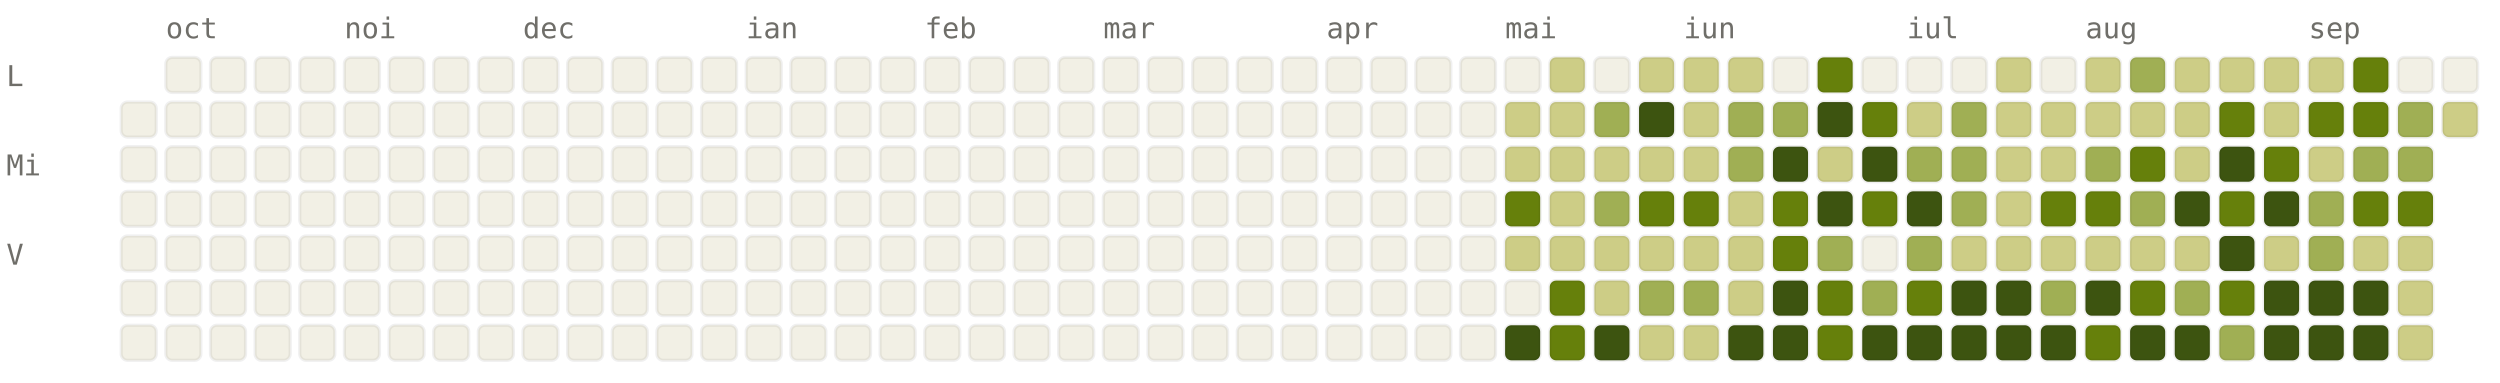
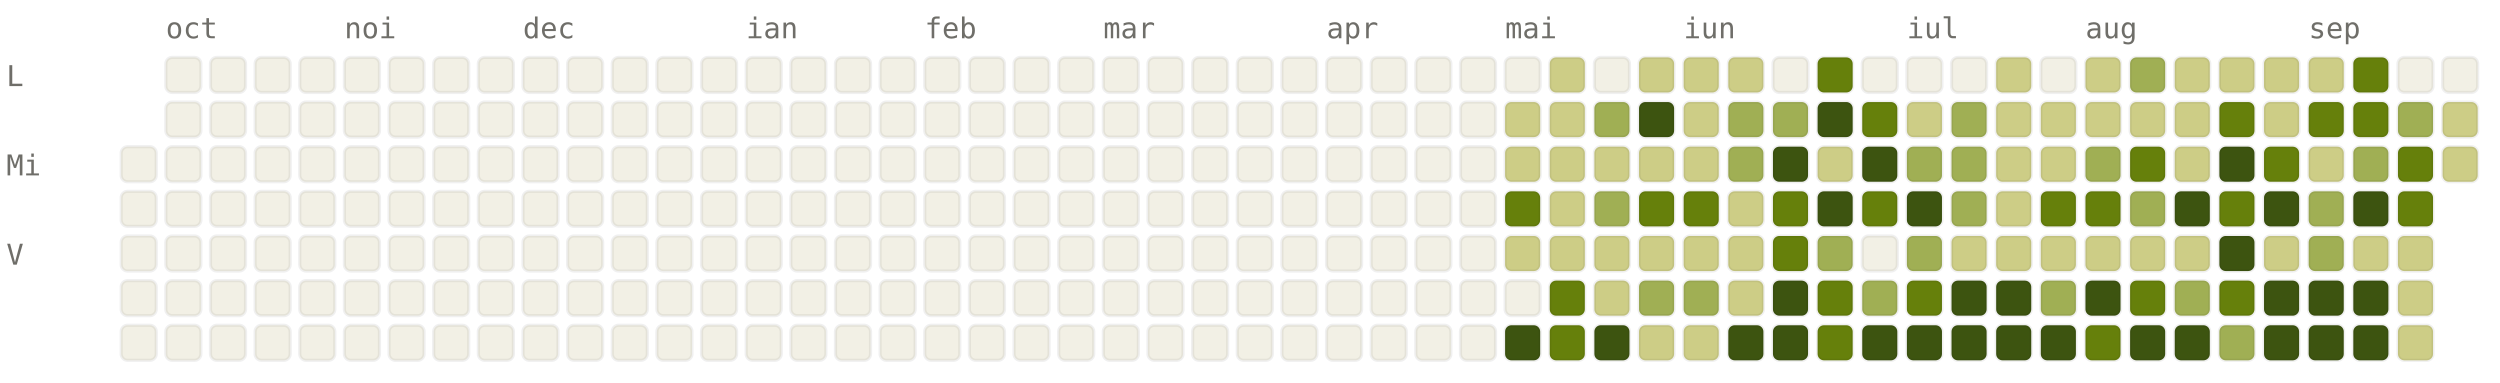
<svg xmlns="http://www.w3.org/2000/svg" viewBox="0 0 784 120" width="784" height="120" font-family="ui-monospace, SFMono-Regular, Menlo, monospace" font-size="9">
  <style>.l0{fill:#F2F0E5;stroke:rgba(0,0,0,0.06)}.l1{fill:#CDCD86;stroke:rgba(0,0,0,0.06)}.l2{fill:#A0AF54;stroke:rgba(0,0,0,0.06)}.l3{fill:#66800B;stroke:rgba(0,0,0,0.06)}.l4{fill:#3D5410;stroke:rgba(0,0,0,0.06)}.lbl{fill:#6F6E69}@media (prefers-color-scheme: dark){.l0{fill:#1C1B1A;stroke:rgba(255,255,255,0.04)}.l1{fill:#2A3D11;stroke:rgba(255,255,255,0.04)}.l2{fill:#4D6B0E;stroke:rgba(255,255,255,0.04)}.l3{fill:#879A39;stroke:rgba(255,255,255,0.04)}.l4{fill:#CDCD86;stroke:rgba(255,255,255,0.04)}.lbl{fill:#878580}}</style>
  <text x="52" y="12" class="lbl">oct</text>
  <text x="108" y="12" class="lbl">noi</text>
  <text x="164" y="12" class="lbl">dec</text>
  <text x="234" y="12" class="lbl">ian</text>
  <text x="290" y="12" class="lbl">feb</text>
  <text x="346" y="12" class="lbl">mar</text>
  <text x="416" y="12" class="lbl">apr</text>
  <text x="472" y="12" class="lbl">mai</text>
  <text x="528" y="12" class="lbl">iun</text>
  <text x="598" y="12" class="lbl">iul</text>
  <text x="654" y="12" class="lbl">aug</text>
  <text x="724" y="12" class="lbl">sep</text>
  <text x="2" y="27" class="lbl">L</text>
  <text x="2" y="55" class="lbl">Mi</text>
  <text x="2" y="83" class="lbl">V</text>
-   <rect x="38" y="32" width="11" height="11" rx="2" ry="2" class="l0" />
  <rect x="38" y="46" width="11" height="11" rx="2" ry="2" class="l0" />
  <rect x="38" y="60" width="11" height="11" rx="2" ry="2" class="l0" />
  <rect x="38" y="74" width="11" height="11" rx="2" ry="2" class="l0" />
  <rect x="38" y="88" width="11" height="11" rx="2" ry="2" class="l0" />
  <rect x="38" y="102" width="11" height="11" rx="2" ry="2" class="l0" />
  <rect x="52" y="18" width="11" height="11" rx="2" ry="2" class="l0" />
  <rect x="52" y="32" width="11" height="11" rx="2" ry="2" class="l0" />
  <rect x="52" y="46" width="11" height="11" rx="2" ry="2" class="l0" />
  <rect x="52" y="60" width="11" height="11" rx="2" ry="2" class="l0" />
  <rect x="52" y="74" width="11" height="11" rx="2" ry="2" class="l0" />
  <rect x="52" y="88" width="11" height="11" rx="2" ry="2" class="l0" />
  <rect x="52" y="102" width="11" height="11" rx="2" ry="2" class="l0" />
  <rect x="66" y="18" width="11" height="11" rx="2" ry="2" class="l0" />
  <rect x="66" y="32" width="11" height="11" rx="2" ry="2" class="l0" />
  <rect x="66" y="46" width="11" height="11" rx="2" ry="2" class="l0" />
  <rect x="66" y="60" width="11" height="11" rx="2" ry="2" class="l0" />
  <rect x="66" y="74" width="11" height="11" rx="2" ry="2" class="l0" />
  <rect x="66" y="88" width="11" height="11" rx="2" ry="2" class="l0" />
  <rect x="66" y="102" width="11" height="11" rx="2" ry="2" class="l0" />
  <rect x="80" y="18" width="11" height="11" rx="2" ry="2" class="l0" />
  <rect x="80" y="32" width="11" height="11" rx="2" ry="2" class="l0" />
  <rect x="80" y="46" width="11" height="11" rx="2" ry="2" class="l0" />
  <rect x="80" y="60" width="11" height="11" rx="2" ry="2" class="l0" />
  <rect x="80" y="74" width="11" height="11" rx="2" ry="2" class="l0" />
  <rect x="80" y="88" width="11" height="11" rx="2" ry="2" class="l0" />
  <rect x="80" y="102" width="11" height="11" rx="2" ry="2" class="l0" />
  <rect x="94" y="18" width="11" height="11" rx="2" ry="2" class="l0" />
  <rect x="94" y="32" width="11" height="11" rx="2" ry="2" class="l0" />
  <rect x="94" y="46" width="11" height="11" rx="2" ry="2" class="l0" />
  <rect x="94" y="60" width="11" height="11" rx="2" ry="2" class="l0" />
  <rect x="94" y="74" width="11" height="11" rx="2" ry="2" class="l0" />
  <rect x="94" y="88" width="11" height="11" rx="2" ry="2" class="l0" />
  <rect x="94" y="102" width="11" height="11" rx="2" ry="2" class="l0" />
  <rect x="108" y="18" width="11" height="11" rx="2" ry="2" class="l0" />
  <rect x="108" y="32" width="11" height="11" rx="2" ry="2" class="l0" />
  <rect x="108" y="46" width="11" height="11" rx="2" ry="2" class="l0" />
  <rect x="108" y="60" width="11" height="11" rx="2" ry="2" class="l0" />
  <rect x="108" y="74" width="11" height="11" rx="2" ry="2" class="l0" />
  <rect x="108" y="88" width="11" height="11" rx="2" ry="2" class="l0" />
  <rect x="108" y="102" width="11" height="11" rx="2" ry="2" class="l0" />
  <rect x="122" y="18" width="11" height="11" rx="2" ry="2" class="l0" />
  <rect x="122" y="32" width="11" height="11" rx="2" ry="2" class="l0" />
  <rect x="122" y="46" width="11" height="11" rx="2" ry="2" class="l0" />
  <rect x="122" y="60" width="11" height="11" rx="2" ry="2" class="l0" />
  <rect x="122" y="74" width="11" height="11" rx="2" ry="2" class="l0" />
  <rect x="122" y="88" width="11" height="11" rx="2" ry="2" class="l0" />
  <rect x="122" y="102" width="11" height="11" rx="2" ry="2" class="l0" />
  <rect x="136" y="18" width="11" height="11" rx="2" ry="2" class="l0" />
  <rect x="136" y="32" width="11" height="11" rx="2" ry="2" class="l0" />
  <rect x="136" y="46" width="11" height="11" rx="2" ry="2" class="l0" />
  <rect x="136" y="60" width="11" height="11" rx="2" ry="2" class="l0" />
  <rect x="136" y="74" width="11" height="11" rx="2" ry="2" class="l0" />
  <rect x="136" y="88" width="11" height="11" rx="2" ry="2" class="l0" />
  <rect x="136" y="102" width="11" height="11" rx="2" ry="2" class="l0" />
  <rect x="150" y="18" width="11" height="11" rx="2" ry="2" class="l0" />
  <rect x="150" y="32" width="11" height="11" rx="2" ry="2" class="l0" />
  <rect x="150" y="46" width="11" height="11" rx="2" ry="2" class="l0" />
  <rect x="150" y="60" width="11" height="11" rx="2" ry="2" class="l0" />
  <rect x="150" y="74" width="11" height="11" rx="2" ry="2" class="l0" />
  <rect x="150" y="88" width="11" height="11" rx="2" ry="2" class="l0" />
  <rect x="150" y="102" width="11" height="11" rx="2" ry="2" class="l0" />
  <rect x="164" y="18" width="11" height="11" rx="2" ry="2" class="l0" />
  <rect x="164" y="32" width="11" height="11" rx="2" ry="2" class="l0" />
  <rect x="164" y="46" width="11" height="11" rx="2" ry="2" class="l0" />
  <rect x="164" y="60" width="11" height="11" rx="2" ry="2" class="l0" />
  <rect x="164" y="74" width="11" height="11" rx="2" ry="2" class="l0" />
  <rect x="164" y="88" width="11" height="11" rx="2" ry="2" class="l0" />
  <rect x="164" y="102" width="11" height="11" rx="2" ry="2" class="l0" />
  <rect x="178" y="18" width="11" height="11" rx="2" ry="2" class="l0" />
  <rect x="178" y="32" width="11" height="11" rx="2" ry="2" class="l0" />
  <rect x="178" y="46" width="11" height="11" rx="2" ry="2" class="l0" />
  <rect x="178" y="60" width="11" height="11" rx="2" ry="2" class="l0" />
  <rect x="178" y="74" width="11" height="11" rx="2" ry="2" class="l0" />
  <rect x="178" y="88" width="11" height="11" rx="2" ry="2" class="l0" />
  <rect x="178" y="102" width="11" height="11" rx="2" ry="2" class="l0" />
  <rect x="192" y="18" width="11" height="11" rx="2" ry="2" class="l0" />
  <rect x="192" y="32" width="11" height="11" rx="2" ry="2" class="l0" />
  <rect x="192" y="46" width="11" height="11" rx="2" ry="2" class="l0" />
  <rect x="192" y="60" width="11" height="11" rx="2" ry="2" class="l0" />
  <rect x="192" y="74" width="11" height="11" rx="2" ry="2" class="l0" />
  <rect x="192" y="88" width="11" height="11" rx="2" ry="2" class="l0" />
  <rect x="192" y="102" width="11" height="11" rx="2" ry="2" class="l0" />
  <rect x="206" y="18" width="11" height="11" rx="2" ry="2" class="l0" />
  <rect x="206" y="32" width="11" height="11" rx="2" ry="2" class="l0" />
  <rect x="206" y="46" width="11" height="11" rx="2" ry="2" class="l0" />
  <rect x="206" y="60" width="11" height="11" rx="2" ry="2" class="l0" />
  <rect x="206" y="74" width="11" height="11" rx="2" ry="2" class="l0" />
  <rect x="206" y="88" width="11" height="11" rx="2" ry="2" class="l0" />
  <rect x="206" y="102" width="11" height="11" rx="2" ry="2" class="l0" />
  <rect x="220" y="18" width="11" height="11" rx="2" ry="2" class="l0" />
  <rect x="220" y="32" width="11" height="11" rx="2" ry="2" class="l0" />
  <rect x="220" y="46" width="11" height="11" rx="2" ry="2" class="l0" />
  <rect x="220" y="60" width="11" height="11" rx="2" ry="2" class="l0" />
  <rect x="220" y="74" width="11" height="11" rx="2" ry="2" class="l0" />
  <rect x="220" y="88" width="11" height="11" rx="2" ry="2" class="l0" />
  <rect x="220" y="102" width="11" height="11" rx="2" ry="2" class="l0" />
  <rect x="234" y="18" width="11" height="11" rx="2" ry="2" class="l0" />
  <rect x="234" y="32" width="11" height="11" rx="2" ry="2" class="l0" />
  <rect x="234" y="46" width="11" height="11" rx="2" ry="2" class="l0" />
  <rect x="234" y="60" width="11" height="11" rx="2" ry="2" class="l0" />
  <rect x="234" y="74" width="11" height="11" rx="2" ry="2" class="l0" />
  <rect x="234" y="88" width="11" height="11" rx="2" ry="2" class="l0" />
  <rect x="234" y="102" width="11" height="11" rx="2" ry="2" class="l0" />
  <rect x="248" y="18" width="11" height="11" rx="2" ry="2" class="l0" />
  <rect x="248" y="32" width="11" height="11" rx="2" ry="2" class="l0" />
  <rect x="248" y="46" width="11" height="11" rx="2" ry="2" class="l0" />
  <rect x="248" y="60" width="11" height="11" rx="2" ry="2" class="l0" />
  <rect x="248" y="74" width="11" height="11" rx="2" ry="2" class="l0" />
  <rect x="248" y="88" width="11" height="11" rx="2" ry="2" class="l0" />
  <rect x="248" y="102" width="11" height="11" rx="2" ry="2" class="l0" />
  <rect x="262" y="18" width="11" height="11" rx="2" ry="2" class="l0" />
  <rect x="262" y="32" width="11" height="11" rx="2" ry="2" class="l0" />
  <rect x="262" y="46" width="11" height="11" rx="2" ry="2" class="l0" />
  <rect x="262" y="60" width="11" height="11" rx="2" ry="2" class="l0" />
  <rect x="262" y="74" width="11" height="11" rx="2" ry="2" class="l0" />
  <rect x="262" y="88" width="11" height="11" rx="2" ry="2" class="l0" />
  <rect x="262" y="102" width="11" height="11" rx="2" ry="2" class="l0" />
  <rect x="276" y="18" width="11" height="11" rx="2" ry="2" class="l0" />
  <rect x="276" y="32" width="11" height="11" rx="2" ry="2" class="l0" />
  <rect x="276" y="46" width="11" height="11" rx="2" ry="2" class="l0" />
  <rect x="276" y="60" width="11" height="11" rx="2" ry="2" class="l0" />
  <rect x="276" y="74" width="11" height="11" rx="2" ry="2" class="l0" />
  <rect x="276" y="88" width="11" height="11" rx="2" ry="2" class="l0" />
  <rect x="276" y="102" width="11" height="11" rx="2" ry="2" class="l0" />
  <rect x="290" y="18" width="11" height="11" rx="2" ry="2" class="l0" />
  <rect x="290" y="32" width="11" height="11" rx="2" ry="2" class="l0" />
  <rect x="290" y="46" width="11" height="11" rx="2" ry="2" class="l0" />
  <rect x="290" y="60" width="11" height="11" rx="2" ry="2" class="l0" />
  <rect x="290" y="74" width="11" height="11" rx="2" ry="2" class="l0" />
  <rect x="290" y="88" width="11" height="11" rx="2" ry="2" class="l0" />
  <rect x="290" y="102" width="11" height="11" rx="2" ry="2" class="l0" />
  <rect x="304" y="18" width="11" height="11" rx="2" ry="2" class="l0" />
  <rect x="304" y="32" width="11" height="11" rx="2" ry="2" class="l0" />
  <rect x="304" y="46" width="11" height="11" rx="2" ry="2" class="l0" />
  <rect x="304" y="60" width="11" height="11" rx="2" ry="2" class="l0" />
  <rect x="304" y="74" width="11" height="11" rx="2" ry="2" class="l0" />
  <rect x="304" y="88" width="11" height="11" rx="2" ry="2" class="l0" />
  <rect x="304" y="102" width="11" height="11" rx="2" ry="2" class="l0" />
  <rect x="318" y="18" width="11" height="11" rx="2" ry="2" class="l0" />
  <rect x="318" y="32" width="11" height="11" rx="2" ry="2" class="l0" />
  <rect x="318" y="46" width="11" height="11" rx="2" ry="2" class="l0" />
  <rect x="318" y="60" width="11" height="11" rx="2" ry="2" class="l0" />
  <rect x="318" y="74" width="11" height="11" rx="2" ry="2" class="l0" />
  <rect x="318" y="88" width="11" height="11" rx="2" ry="2" class="l0" />
  <rect x="318" y="102" width="11" height="11" rx="2" ry="2" class="l0" />
  <rect x="332" y="18" width="11" height="11" rx="2" ry="2" class="l0" />
  <rect x="332" y="32" width="11" height="11" rx="2" ry="2" class="l0" />
  <rect x="332" y="46" width="11" height="11" rx="2" ry="2" class="l0" />
  <rect x="332" y="60" width="11" height="11" rx="2" ry="2" class="l0" />
  <rect x="332" y="74" width="11" height="11" rx="2" ry="2" class="l0" />
  <rect x="332" y="88" width="11" height="11" rx="2" ry="2" class="l0" />
  <rect x="332" y="102" width="11" height="11" rx="2" ry="2" class="l0" />
  <rect x="346" y="18" width="11" height="11" rx="2" ry="2" class="l0" />
  <rect x="346" y="32" width="11" height="11" rx="2" ry="2" class="l0" />
  <rect x="346" y="46" width="11" height="11" rx="2" ry="2" class="l0" />
  <rect x="346" y="60" width="11" height="11" rx="2" ry="2" class="l0" />
  <rect x="346" y="74" width="11" height="11" rx="2" ry="2" class="l0" />
  <rect x="346" y="88" width="11" height="11" rx="2" ry="2" class="l0" />
  <rect x="346" y="102" width="11" height="11" rx="2" ry="2" class="l0" />
  <rect x="360" y="18" width="11" height="11" rx="2" ry="2" class="l0" />
  <rect x="360" y="32" width="11" height="11" rx="2" ry="2" class="l0" />
  <rect x="360" y="46" width="11" height="11" rx="2" ry="2" class="l0" />
  <rect x="360" y="60" width="11" height="11" rx="2" ry="2" class="l0" />
  <rect x="360" y="74" width="11" height="11" rx="2" ry="2" class="l0" />
  <rect x="360" y="88" width="11" height="11" rx="2" ry="2" class="l0" />
  <rect x="360" y="102" width="11" height="11" rx="2" ry="2" class="l0" />
  <rect x="374" y="18" width="11" height="11" rx="2" ry="2" class="l0" />
  <rect x="374" y="32" width="11" height="11" rx="2" ry="2" class="l0" />
  <rect x="374" y="46" width="11" height="11" rx="2" ry="2" class="l0" />
  <rect x="374" y="60" width="11" height="11" rx="2" ry="2" class="l0" />
  <rect x="374" y="74" width="11" height="11" rx="2" ry="2" class="l0" />
  <rect x="374" y="88" width="11" height="11" rx="2" ry="2" class="l0" />
  <rect x="374" y="102" width="11" height="11" rx="2" ry="2" class="l0" />
  <rect x="388" y="18" width="11" height="11" rx="2" ry="2" class="l0" />
  <rect x="388" y="32" width="11" height="11" rx="2" ry="2" class="l0" />
  <rect x="388" y="46" width="11" height="11" rx="2" ry="2" class="l0" />
  <rect x="388" y="60" width="11" height="11" rx="2" ry="2" class="l0" />
  <rect x="388" y="74" width="11" height="11" rx="2" ry="2" class="l0" />
  <rect x="388" y="88" width="11" height="11" rx="2" ry="2" class="l0" />
  <rect x="388" y="102" width="11" height="11" rx="2" ry="2" class="l0" />
  <rect x="402" y="18" width="11" height="11" rx="2" ry="2" class="l0" />
  <rect x="402" y="32" width="11" height="11" rx="2" ry="2" class="l0" />
  <rect x="402" y="46" width="11" height="11" rx="2" ry="2" class="l0" />
  <rect x="402" y="60" width="11" height="11" rx="2" ry="2" class="l0" />
  <rect x="402" y="74" width="11" height="11" rx="2" ry="2" class="l0" />
  <rect x="402" y="88" width="11" height="11" rx="2" ry="2" class="l0" />
  <rect x="402" y="102" width="11" height="11" rx="2" ry="2" class="l0" />
  <rect x="416" y="18" width="11" height="11" rx="2" ry="2" class="l0" />
  <rect x="416" y="32" width="11" height="11" rx="2" ry="2" class="l0" />
  <rect x="416" y="46" width="11" height="11" rx="2" ry="2" class="l0" />
  <rect x="416" y="60" width="11" height="11" rx="2" ry="2" class="l0" />
  <rect x="416" y="74" width="11" height="11" rx="2" ry="2" class="l0" />
  <rect x="416" y="88" width="11" height="11" rx="2" ry="2" class="l0" />
  <rect x="416" y="102" width="11" height="11" rx="2" ry="2" class="l0" />
  <rect x="430" y="18" width="11" height="11" rx="2" ry="2" class="l0" />
  <rect x="430" y="32" width="11" height="11" rx="2" ry="2" class="l0" />
  <rect x="430" y="46" width="11" height="11" rx="2" ry="2" class="l0" />
  <rect x="430" y="60" width="11" height="11" rx="2" ry="2" class="l0" />
  <rect x="430" y="74" width="11" height="11" rx="2" ry="2" class="l0" />
  <rect x="430" y="88" width="11" height="11" rx="2" ry="2" class="l0" />
  <rect x="430" y="102" width="11" height="11" rx="2" ry="2" class="l0" />
  <rect x="444" y="18" width="11" height="11" rx="2" ry="2" class="l0" />
  <rect x="444" y="32" width="11" height="11" rx="2" ry="2" class="l0" />
  <rect x="444" y="46" width="11" height="11" rx="2" ry="2" class="l0" />
  <rect x="444" y="60" width="11" height="11" rx="2" ry="2" class="l0" />
  <rect x="444" y="74" width="11" height="11" rx="2" ry="2" class="l0" />
  <rect x="444" y="88" width="11" height="11" rx="2" ry="2" class="l0" />
  <rect x="444" y="102" width="11" height="11" rx="2" ry="2" class="l0" />
  <rect x="458" y="18" width="11" height="11" rx="2" ry="2" class="l0" />
  <rect x="458" y="32" width="11" height="11" rx="2" ry="2" class="l0" />
  <rect x="458" y="46" width="11" height="11" rx="2" ry="2" class="l0" />
  <rect x="458" y="60" width="11" height="11" rx="2" ry="2" class="l0" />
  <rect x="458" y="74" width="11" height="11" rx="2" ry="2" class="l0" />
  <rect x="458" y="88" width="11" height="11" rx="2" ry="2" class="l0" />
  <rect x="458" y="102" width="11" height="11" rx="2" ry="2" class="l0" />
  <rect x="472" y="18" width="11" height="11" rx="2" ry="2" class="l0" />
  <rect x="472" y="32" width="11" height="11" rx="2" ry="2" class="l1" />
  <rect x="472" y="46" width="11" height="11" rx="2" ry="2" class="l1" />
  <rect x="472" y="60" width="11" height="11" rx="2" ry="2" class="l3" />
  <rect x="472" y="74" width="11" height="11" rx="2" ry="2" class="l1" />
  <rect x="472" y="88" width="11" height="11" rx="2" ry="2" class="l0" />
  <rect x="472" y="102" width="11" height="11" rx="2" ry="2" class="l4" />
  <rect x="486" y="18" width="11" height="11" rx="2" ry="2" class="l1" />
  <rect x="486" y="32" width="11" height="11" rx="2" ry="2" class="l1" />
  <rect x="486" y="46" width="11" height="11" rx="2" ry="2" class="l1" />
  <rect x="486" y="60" width="11" height="11" rx="2" ry="2" class="l1" />
  <rect x="486" y="74" width="11" height="11" rx="2" ry="2" class="l1" />
  <rect x="486" y="88" width="11" height="11" rx="2" ry="2" class="l3" />
  <rect x="486" y="102" width="11" height="11" rx="2" ry="2" class="l3" />
  <rect x="500" y="18" width="11" height="11" rx="2" ry="2" class="l0" />
  <rect x="500" y="32" width="11" height="11" rx="2" ry="2" class="l2" />
  <rect x="500" y="46" width="11" height="11" rx="2" ry="2" class="l1" />
  <rect x="500" y="60" width="11" height="11" rx="2" ry="2" class="l2" />
  <rect x="500" y="74" width="11" height="11" rx="2" ry="2" class="l1" />
  <rect x="500" y="88" width="11" height="11" rx="2" ry="2" class="l1" />
  <rect x="500" y="102" width="11" height="11" rx="2" ry="2" class="l4" />
  <rect x="514" y="18" width="11" height="11" rx="2" ry="2" class="l1" />
  <rect x="514" y="32" width="11" height="11" rx="2" ry="2" class="l4" />
  <rect x="514" y="46" width="11" height="11" rx="2" ry="2" class="l1" />
  <rect x="514" y="60" width="11" height="11" rx="2" ry="2" class="l3" />
  <rect x="514" y="74" width="11" height="11" rx="2" ry="2" class="l1" />
  <rect x="514" y="88" width="11" height="11" rx="2" ry="2" class="l2" />
  <rect x="514" y="102" width="11" height="11" rx="2" ry="2" class="l1" />
  <rect x="528" y="18" width="11" height="11" rx="2" ry="2" class="l1" />
  <rect x="528" y="32" width="11" height="11" rx="2" ry="2" class="l1" />
  <rect x="528" y="46" width="11" height="11" rx="2" ry="2" class="l1" />
  <rect x="528" y="60" width="11" height="11" rx="2" ry="2" class="l3" />
  <rect x="528" y="74" width="11" height="11" rx="2" ry="2" class="l1" />
  <rect x="528" y="88" width="11" height="11" rx="2" ry="2" class="l2" />
  <rect x="528" y="102" width="11" height="11" rx="2" ry="2" class="l1" />
  <rect x="542" y="18" width="11" height="11" rx="2" ry="2" class="l1" />
  <rect x="542" y="32" width="11" height="11" rx="2" ry="2" class="l2" />
  <rect x="542" y="46" width="11" height="11" rx="2" ry="2" class="l2" />
  <rect x="542" y="60" width="11" height="11" rx="2" ry="2" class="l1" />
  <rect x="542" y="74" width="11" height="11" rx="2" ry="2" class="l1" />
  <rect x="542" y="88" width="11" height="11" rx="2" ry="2" class="l1" />
  <rect x="542" y="102" width="11" height="11" rx="2" ry="2" class="l4" />
  <rect x="556" y="18" width="11" height="11" rx="2" ry="2" class="l0" />
  <rect x="556" y="32" width="11" height="11" rx="2" ry="2" class="l2" />
  <rect x="556" y="46" width="11" height="11" rx="2" ry="2" class="l4" />
  <rect x="556" y="60" width="11" height="11" rx="2" ry="2" class="l3" />
  <rect x="556" y="74" width="11" height="11" rx="2" ry="2" class="l3" />
  <rect x="556" y="88" width="11" height="11" rx="2" ry="2" class="l4" />
  <rect x="556" y="102" width="11" height="11" rx="2" ry="2" class="l4" />
  <rect x="570" y="18" width="11" height="11" rx="2" ry="2" class="l3" />
  <rect x="570" y="32" width="11" height="11" rx="2" ry="2" class="l4" />
  <rect x="570" y="46" width="11" height="11" rx="2" ry="2" class="l1" />
  <rect x="570" y="60" width="11" height="11" rx="2" ry="2" class="l4" />
  <rect x="570" y="74" width="11" height="11" rx="2" ry="2" class="l2" />
  <rect x="570" y="88" width="11" height="11" rx="2" ry="2" class="l3" />
  <rect x="570" y="102" width="11" height="11" rx="2" ry="2" class="l3" />
  <rect x="584" y="18" width="11" height="11" rx="2" ry="2" class="l0" />
  <rect x="584" y="32" width="11" height="11" rx="2" ry="2" class="l3" />
  <rect x="584" y="46" width="11" height="11" rx="2" ry="2" class="l4" />
  <rect x="584" y="60" width="11" height="11" rx="2" ry="2" class="l3" />
  <rect x="584" y="74" width="11" height="11" rx="2" ry="2" class="l0" />
  <rect x="584" y="88" width="11" height="11" rx="2" ry="2" class="l2" />
  <rect x="584" y="102" width="11" height="11" rx="2" ry="2" class="l4" />
  <rect x="598" y="18" width="11" height="11" rx="2" ry="2" class="l0" />
  <rect x="598" y="32" width="11" height="11" rx="2" ry="2" class="l1" />
  <rect x="598" y="46" width="11" height="11" rx="2" ry="2" class="l2" />
  <rect x="598" y="60" width="11" height="11" rx="2" ry="2" class="l4" />
  <rect x="598" y="74" width="11" height="11" rx="2" ry="2" class="l2" />
  <rect x="598" y="88" width="11" height="11" rx="2" ry="2" class="l3" />
  <rect x="598" y="102" width="11" height="11" rx="2" ry="2" class="l4" />
  <rect x="612" y="18" width="11" height="11" rx="2" ry="2" class="l0" />
  <rect x="612" y="32" width="11" height="11" rx="2" ry="2" class="l2" />
  <rect x="612" y="46" width="11" height="11" rx="2" ry="2" class="l2" />
  <rect x="612" y="60" width="11" height="11" rx="2" ry="2" class="l2" />
  <rect x="612" y="74" width="11" height="11" rx="2" ry="2" class="l1" />
  <rect x="612" y="88" width="11" height="11" rx="2" ry="2" class="l4" />
  <rect x="612" y="102" width="11" height="11" rx="2" ry="2" class="l4" />
  <rect x="626" y="18" width="11" height="11" rx="2" ry="2" class="l1" />
  <rect x="626" y="32" width="11" height="11" rx="2" ry="2" class="l1" />
  <rect x="626" y="46" width="11" height="11" rx="2" ry="2" class="l1" />
  <rect x="626" y="60" width="11" height="11" rx="2" ry="2" class="l1" />
  <rect x="626" y="74" width="11" height="11" rx="2" ry="2" class="l1" />
  <rect x="626" y="88" width="11" height="11" rx="2" ry="2" class="l4" />
  <rect x="626" y="102" width="11" height="11" rx="2" ry="2" class="l4" />
  <rect x="640" y="18" width="11" height="11" rx="2" ry="2" class="l0" />
  <rect x="640" y="32" width="11" height="11" rx="2" ry="2" class="l1" />
  <rect x="640" y="46" width="11" height="11" rx="2" ry="2" class="l1" />
  <rect x="640" y="60" width="11" height="11" rx="2" ry="2" class="l3" />
  <rect x="640" y="74" width="11" height="11" rx="2" ry="2" class="l1" />
  <rect x="640" y="88" width="11" height="11" rx="2" ry="2" class="l2" />
  <rect x="640" y="102" width="11" height="11" rx="2" ry="2" class="l4" />
  <rect x="654" y="18" width="11" height="11" rx="2" ry="2" class="l1" />
  <rect x="654" y="32" width="11" height="11" rx="2" ry="2" class="l1" />
  <rect x="654" y="46" width="11" height="11" rx="2" ry="2" class="l2" />
  <rect x="654" y="60" width="11" height="11" rx="2" ry="2" class="l3" />
  <rect x="654" y="74" width="11" height="11" rx="2" ry="2" class="l1" />
  <rect x="654" y="88" width="11" height="11" rx="2" ry="2" class="l4" />
  <rect x="654" y="102" width="11" height="11" rx="2" ry="2" class="l3" />
  <rect x="668" y="18" width="11" height="11" rx="2" ry="2" class="l2" />
  <rect x="668" y="32" width="11" height="11" rx="2" ry="2" class="l1" />
  <rect x="668" y="46" width="11" height="11" rx="2" ry="2" class="l3" />
  <rect x="668" y="60" width="11" height="11" rx="2" ry="2" class="l2" />
  <rect x="668" y="74" width="11" height="11" rx="2" ry="2" class="l1" />
  <rect x="668" y="88" width="11" height="11" rx="2" ry="2" class="l3" />
  <rect x="668" y="102" width="11" height="11" rx="2" ry="2" class="l4" />
  <rect x="682" y="18" width="11" height="11" rx="2" ry="2" class="l1" />
  <rect x="682" y="32" width="11" height="11" rx="2" ry="2" class="l1" />
  <rect x="682" y="46" width="11" height="11" rx="2" ry="2" class="l1" />
  <rect x="682" y="60" width="11" height="11" rx="2" ry="2" class="l4" />
  <rect x="682" y="74" width="11" height="11" rx="2" ry="2" class="l1" />
  <rect x="682" y="88" width="11" height="11" rx="2" ry="2" class="l2" />
  <rect x="682" y="102" width="11" height="11" rx="2" ry="2" class="l4" />
  <rect x="696" y="18" width="11" height="11" rx="2" ry="2" class="l1" />
  <rect x="696" y="32" width="11" height="11" rx="2" ry="2" class="l3" />
  <rect x="696" y="46" width="11" height="11" rx="2" ry="2" class="l4" />
  <rect x="696" y="60" width="11" height="11" rx="2" ry="2" class="l3" />
  <rect x="696" y="74" width="11" height="11" rx="2" ry="2" class="l4" />
  <rect x="696" y="88" width="11" height="11" rx="2" ry="2" class="l3" />
  <rect x="696" y="102" width="11" height="11" rx="2" ry="2" class="l2" />
  <rect x="710" y="18" width="11" height="11" rx="2" ry="2" class="l1" />
  <rect x="710" y="32" width="11" height="11" rx="2" ry="2" class="l1" />
  <rect x="710" y="46" width="11" height="11" rx="2" ry="2" class="l3" />
  <rect x="710" y="60" width="11" height="11" rx="2" ry="2" class="l4" />
  <rect x="710" y="74" width="11" height="11" rx="2" ry="2" class="l1" />
  <rect x="710" y="88" width="11" height="11" rx="2" ry="2" class="l4" />
  <rect x="710" y="102" width="11" height="11" rx="2" ry="2" class="l4" />
  <rect x="724" y="18" width="11" height="11" rx="2" ry="2" class="l1" />
  <rect x="724" y="32" width="11" height="11" rx="2" ry="2" class="l3" />
  <rect x="724" y="46" width="11" height="11" rx="2" ry="2" class="l1" />
  <rect x="724" y="60" width="11" height="11" rx="2" ry="2" class="l2" />
  <rect x="724" y="74" width="11" height="11" rx="2" ry="2" class="l2" />
  <rect x="724" y="88" width="11" height="11" rx="2" ry="2" class="l4" />
  <rect x="724" y="102" width="11" height="11" rx="2" ry="2" class="l4" />
  <rect x="738" y="18" width="11" height="11" rx="2" ry="2" class="l3" />
  <rect x="738" y="32" width="11" height="11" rx="2" ry="2" class="l3" />
  <rect x="738" y="46" width="11" height="11" rx="2" ry="2" class="l2" />
-   <rect x="738" y="60" width="11" height="11" rx="2" ry="2" class="l3" />
+   <rect x="738" y="60" width="11" height="11" rx="2" ry="2" class="l4" />
  <rect x="738" y="74" width="11" height="11" rx="2" ry="2" class="l1" />
  <rect x="738" y="88" width="11" height="11" rx="2" ry="2" class="l4" />
  <rect x="738" y="102" width="11" height="11" rx="2" ry="2" class="l4" />
  <rect x="752" y="18" width="11" height="11" rx="2" ry="2" class="l0" />
  <rect x="752" y="32" width="11" height="11" rx="2" ry="2" class="l2" />
-   <rect x="752" y="46" width="11" height="11" rx="2" ry="2" class="l2" />
+   <rect x="752" y="46" width="11" height="11" rx="2" ry="2" class="l3" />
  <rect x="752" y="60" width="11" height="11" rx="2" ry="2" class="l3" />
  <rect x="752" y="74" width="11" height="11" rx="2" ry="2" class="l1" />
  <rect x="752" y="88" width="11" height="11" rx="2" ry="2" class="l1" />
  <rect x="752" y="102" width="11" height="11" rx="2" ry="2" class="l1" />
  <rect x="766" y="18" width="11" height="11" rx="2" ry="2" class="l0" />
  <rect x="766" y="32" width="11" height="11" rx="2" ry="2" class="l1" />
+   <rect x="766" y="46" width="11" height="11" rx="2" ry="2" class="l1" />
</svg>
